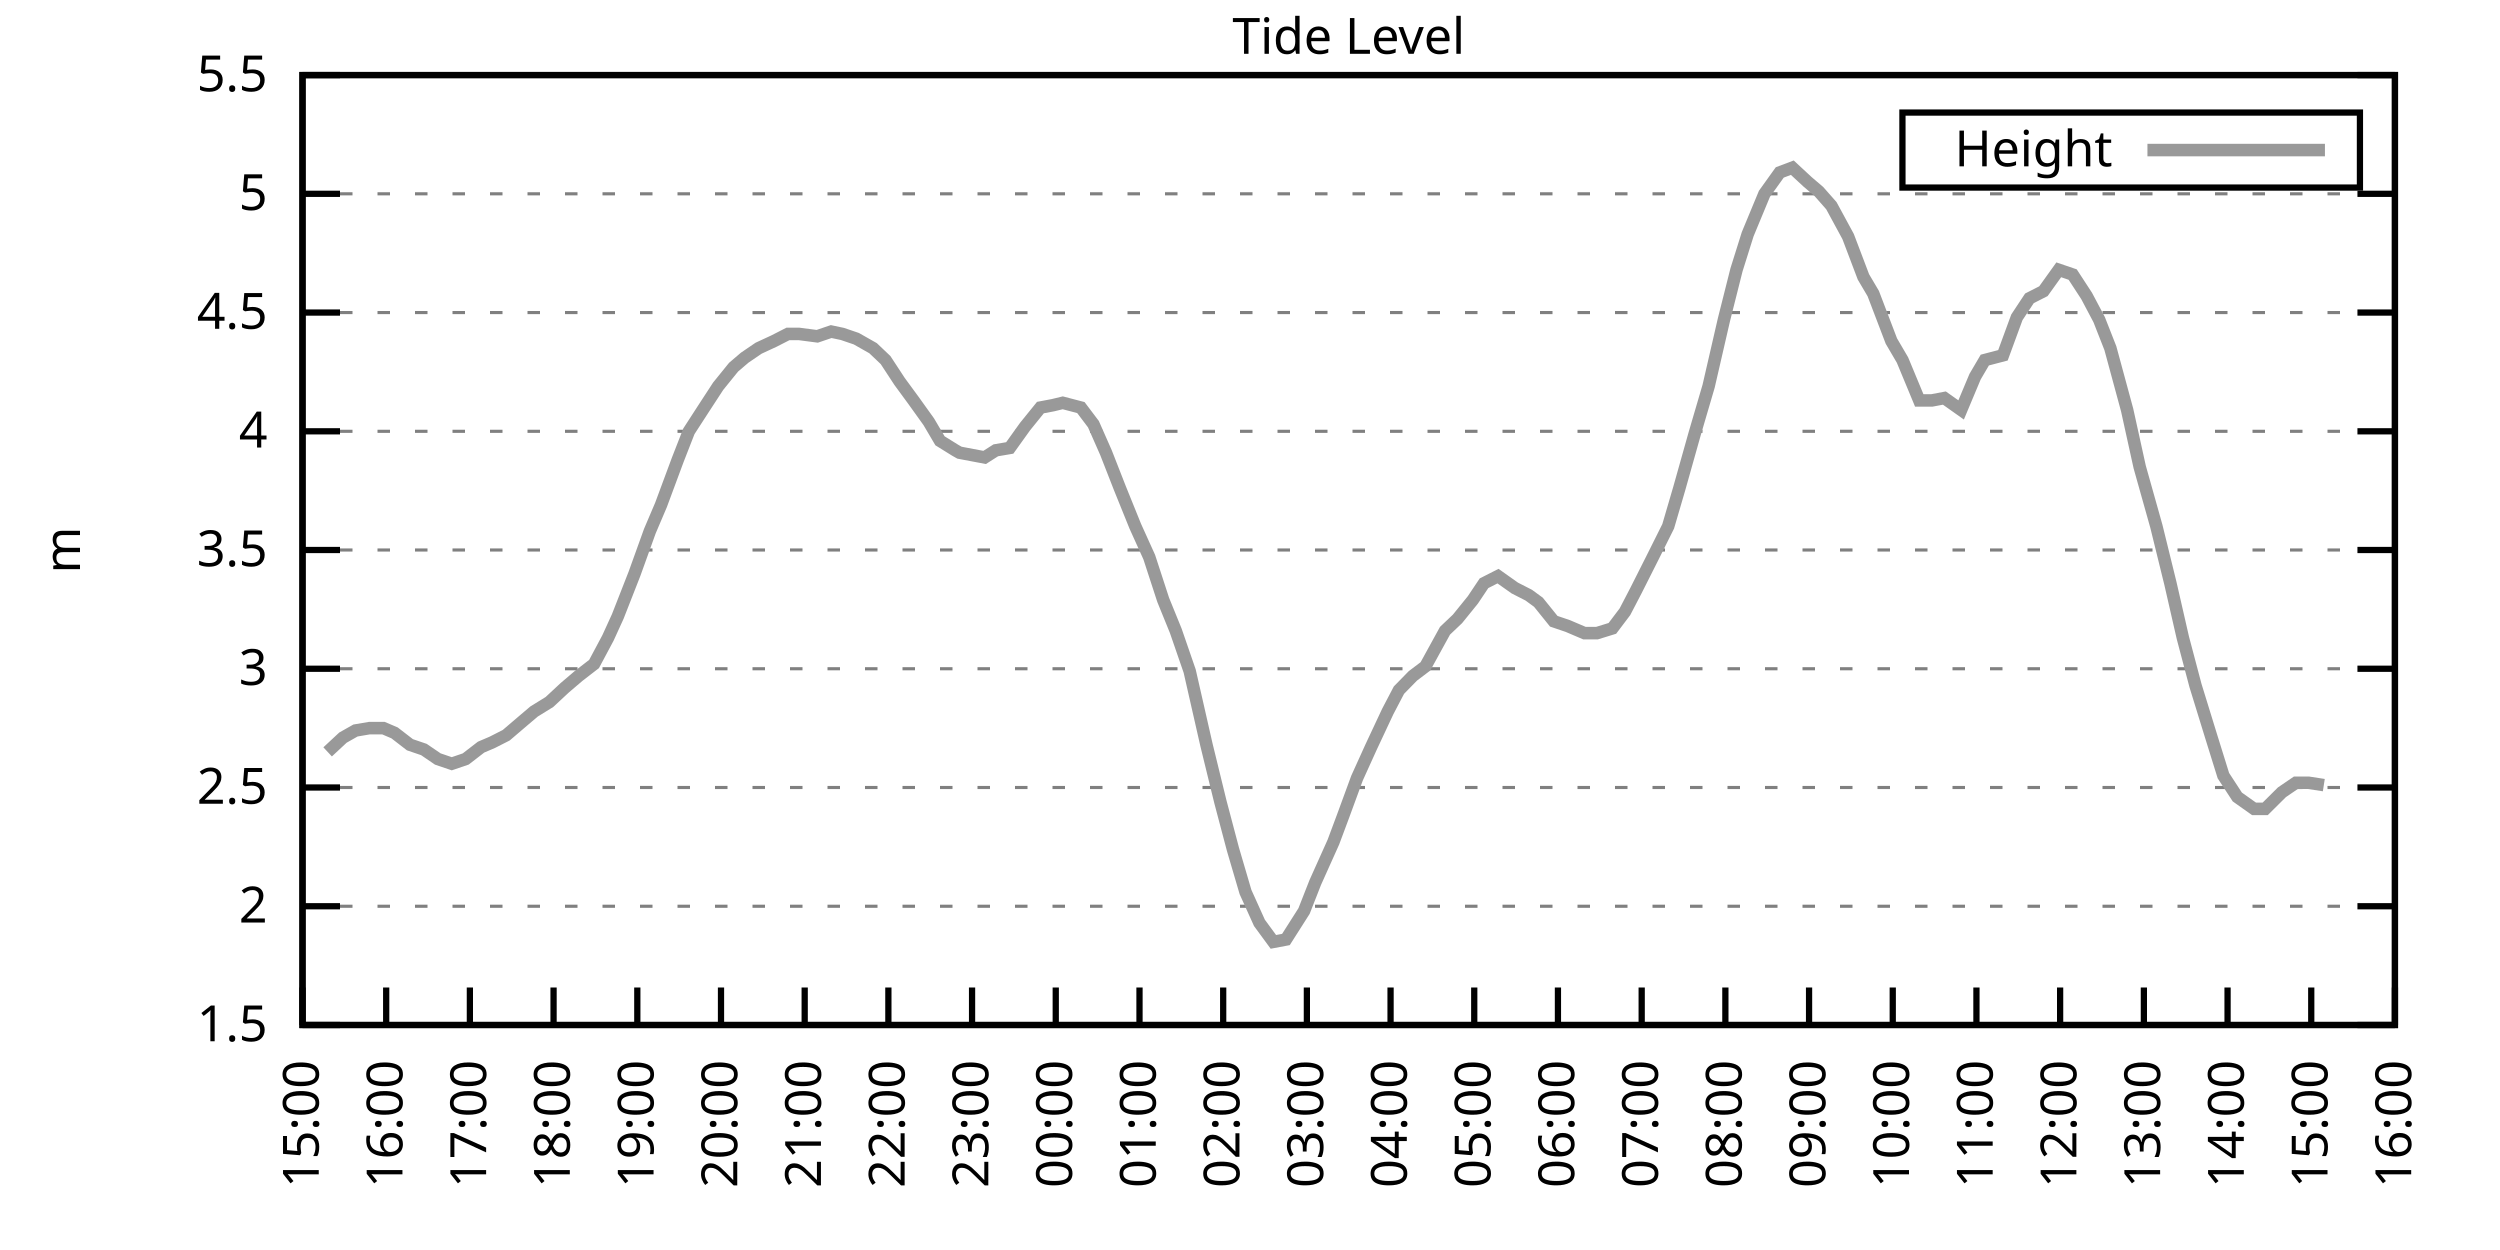
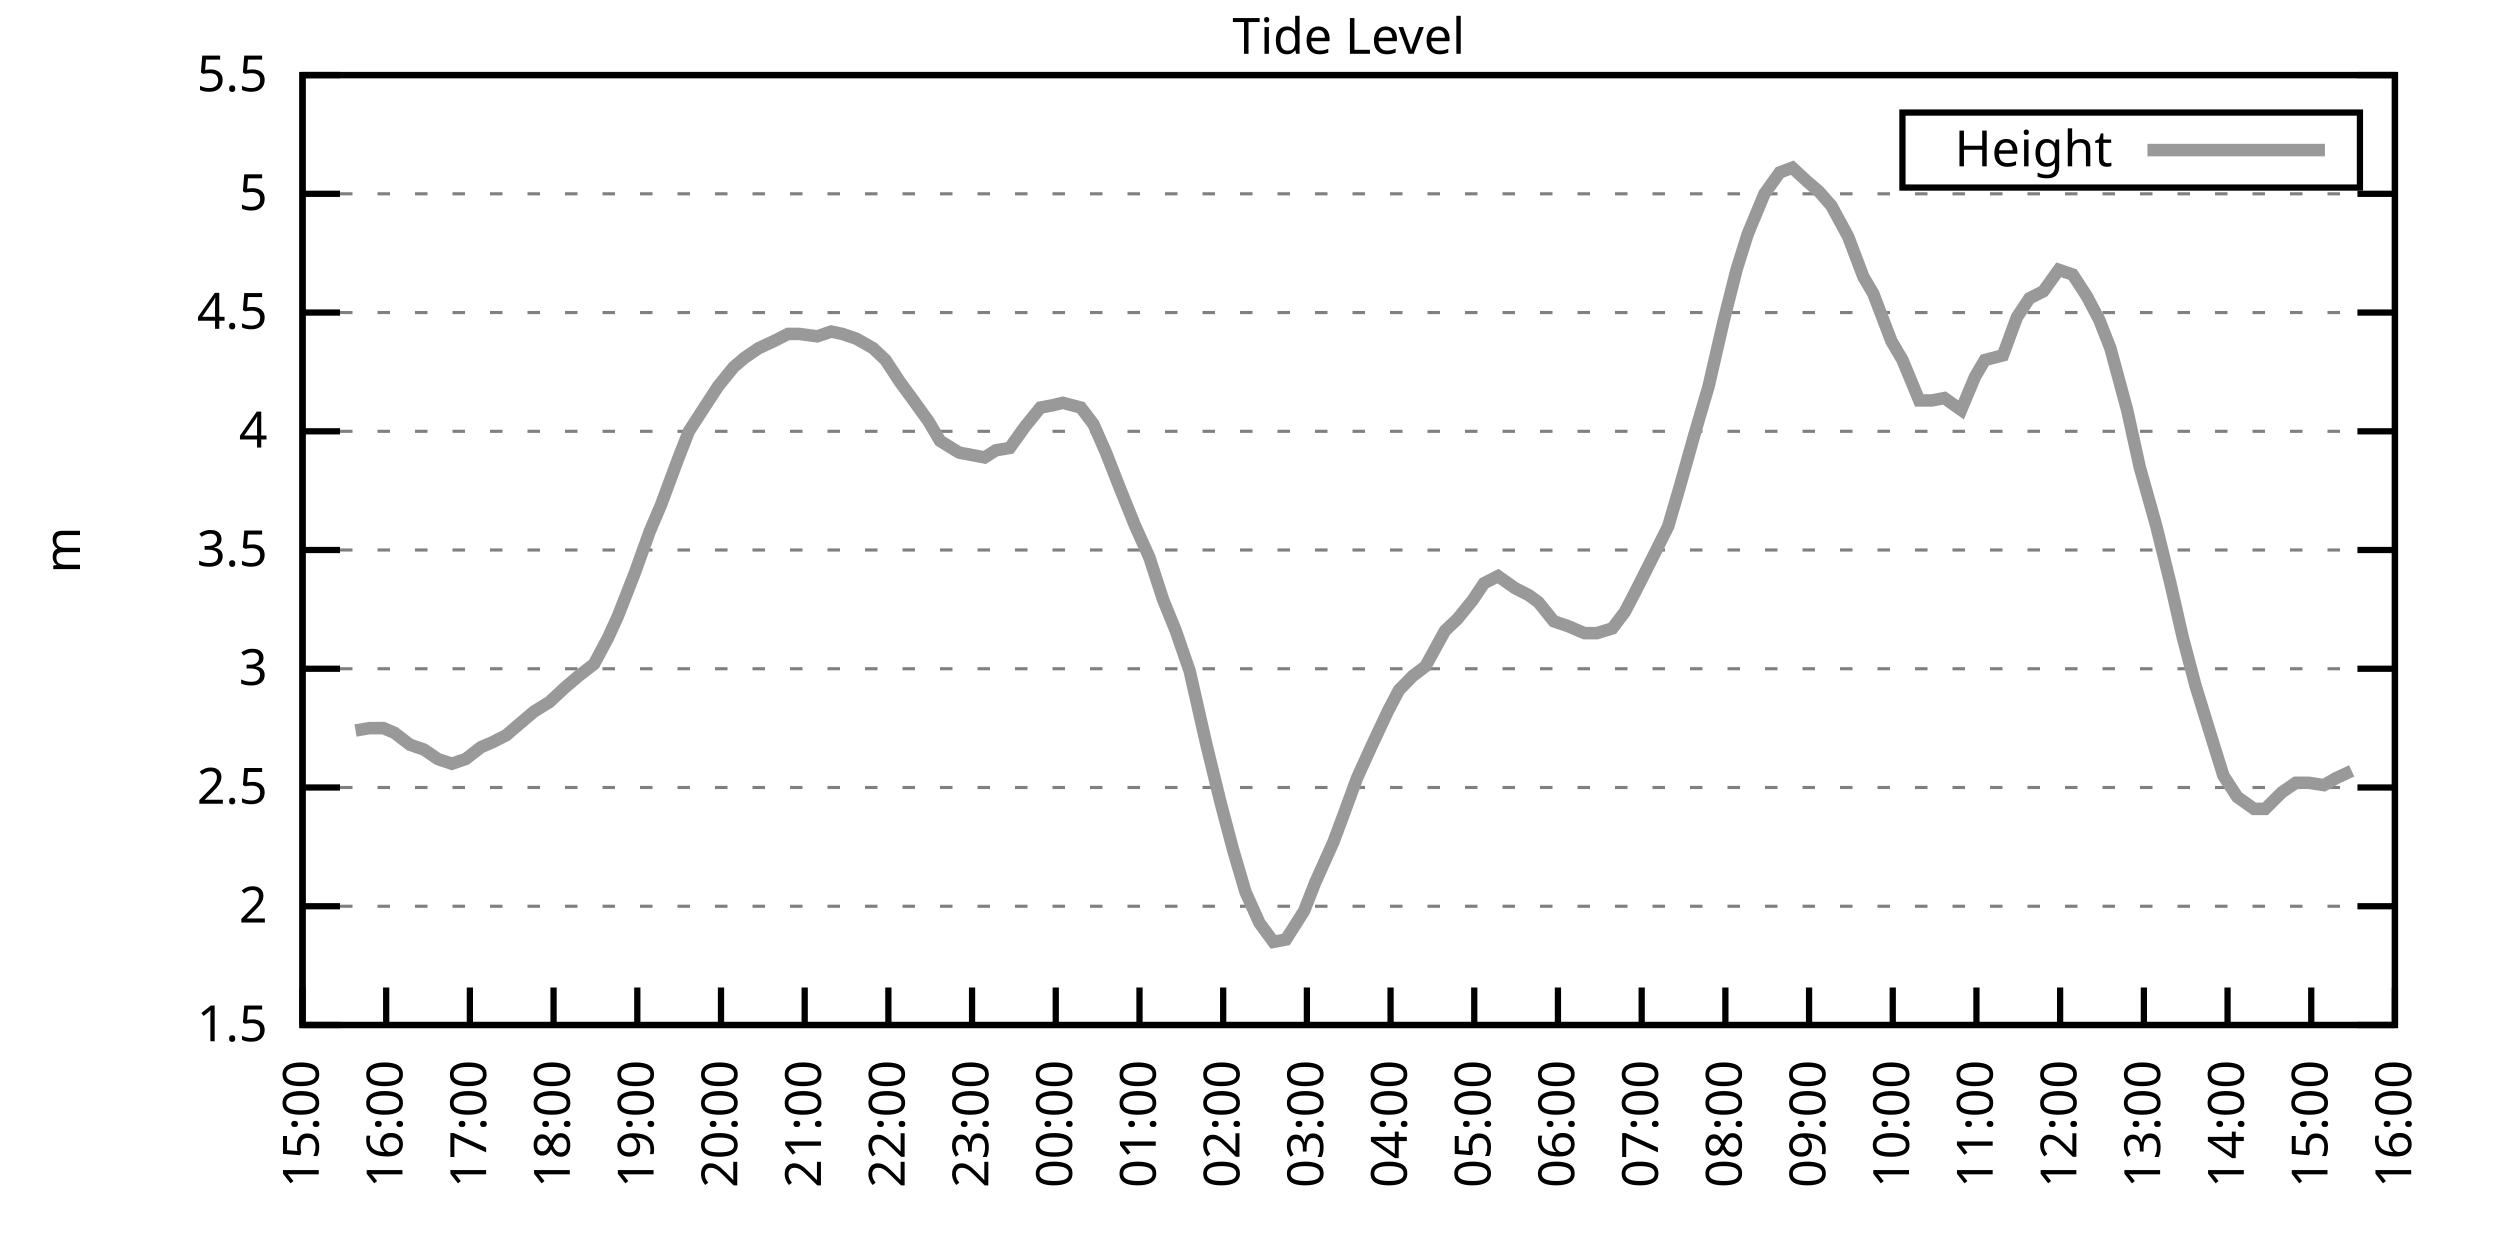
<svg xmlns="http://www.w3.org/2000/svg" xmlns:xlink="http://www.w3.org/1999/xlink" width="400" height="200" viewBox="0 0 400 200">
  <g id="gnuplot_canvas">
    <rect x="0" y="0" width="400" height="200" fill="none" />
    <defs>
      <circle id="gpDot" r="0.5" stroke-width="0.5" stroke="currentColor" />
      <path id="gpPt0" stroke-width="0.333" stroke="currentColor" d="M-1,0 h2 M0,-1 v2" />
      <path id="gpPt1" stroke-width="0.333" stroke="currentColor" d="M-1,-1 L1,1 M1,-1 L-1,1" />
      <path id="gpPt2" stroke-width="0.333" stroke="currentColor" d="M-1,0 L1,0 M0,-1 L0,1 M-1,-1 L1,1 M-1,1 L1,-1" />
      <rect id="gpPt3" stroke-width="0.333" stroke="currentColor" x="-1" y="-1" width="2" height="2" />
      <rect id="gpPt4" stroke-width="0.333" stroke="currentColor" fill="currentColor" x="-1" y="-1" width="2" height="2" />
      <circle id="gpPt5" stroke-width="0.333" stroke="currentColor" cx="0" cy="0" r="1" />
      <use xlink:href="#gpPt5" id="gpPt6" fill="currentColor" stroke="none" />
      <path id="gpPt7" stroke-width="0.333" stroke="currentColor" d="M0,-1.33 L-1.33,0.67 L1.33,0.67 z" />
      <use xlink:href="#gpPt7" id="gpPt8" fill="currentColor" stroke="none" />
      <use xlink:href="#gpPt7" id="gpPt9" stroke="currentColor" transform="rotate(180)" />
      <use xlink:href="#gpPt9" id="gpPt10" fill="currentColor" stroke="none" />
      <use xlink:href="#gpPt3" id="gpPt11" stroke="currentColor" transform="rotate(45)" />
      <use xlink:href="#gpPt11" id="gpPt12" fill="currentColor" stroke="none" />
      <path id="gpPt13" stroke-width="0.333" stroke="currentColor" d="M0,1.330 L1.265,0.411 L0.782,-1.067 L-0.782,-1.076 L-1.265,0.411 z" />
      <use xlink:href="#gpPt13" id="gpPt14" fill="currentColor" stroke="none" />
      <filter id="textbox" filterUnits="objectBoundingBox" x="0" y="0" height="1" width="1">
        <feFlood flood-color="white" flood-opacity="1" result="bgnd" />
        <feComposite in="SourceGraphic" in2="bgnd" operator="atop" />
      </filter>
      <filter id="greybox" filterUnits="objectBoundingBox" x="0" y="0" height="1" width="1">
        <feFlood flood-color="lightgrey" flood-opacity="1" result="grey" />
        <feComposite in="SourceGraphic" in2="grey" operator="atop" />
      </filter>
    </defs>
    <g fill="none" color="white" stroke="currentColor" stroke-width="1.00" stroke-linecap="butt" stroke-linejoin="miter">
</g>
    <g fill="none" color="black" stroke="currentColor" stroke-width="1.00" stroke-linecap="butt" stroke-linejoin="miter">
      <g stroke="none" shape-rendering="crispEdges">
        <polygon fill="rgb(255, 255, 255)" points="48.40,164.00 383.18,164.00 383.18,12.02 48.40,12.02 " />
      </g>
    </g>
    <g fill="none" color="black" stroke="currentColor" stroke-width="1.00" stroke-linecap="butt" stroke-linejoin="miter">
</g>
    <g fill="none" color="black" stroke="black" stroke-width="0.50" stroke-linecap="butt" stroke-linejoin="miter">
</g>
    <g fill="none" color="gray" stroke="currentColor" stroke-width="0.50" stroke-linecap="butt" stroke-linejoin="miter">
      <path stroke="gray" stroke-dasharray="2,4" class="gridline" d="M48.40,164.00 L383.19,164.00  " />
    </g>
    <g fill="none" color="gray" stroke="gray" stroke-width="1.00" stroke-linecap="butt" stroke-linejoin="miter">
</g>
    <g fill="none" color="black" stroke="currentColor" stroke-width="1.00" stroke-linecap="butt" stroke-linejoin="miter">
      <path stroke="black" d="M48.40,164.00 L54.40,164.00 M383.19,164.00 L377.19,164.00  " />
      <g transform="translate(42.80,166.60)" stroke="none" fill="black" font-family="Sans" font-size="8.00" text-anchor="end">
        <text>
          <tspan font-family="Sans"> 1.5</tspan>
        </text>
      </g>
    </g>
    <g fill="none" color="black" stroke="currentColor" stroke-width="1.00" stroke-linecap="butt" stroke-linejoin="miter">
</g>
    <g fill="none" color="black" stroke="black" stroke-width="0.50" stroke-linecap="butt" stroke-linejoin="miter">
</g>
    <g fill="none" color="gray" stroke="currentColor" stroke-width="0.50" stroke-linecap="butt" stroke-linejoin="miter">
      <path stroke="gray" stroke-dasharray="2,4" class="gridline" d="M48.40,145.00 L383.19,145.00  " />
    </g>
    <g fill="none" color="gray" stroke="gray" stroke-width="1.00" stroke-linecap="butt" stroke-linejoin="miter">
</g>
    <g fill="none" color="black" stroke="currentColor" stroke-width="1.00" stroke-linecap="butt" stroke-linejoin="miter">
      <path stroke="black" d="M48.40,145.00 L54.40,145.00 M383.19,145.00 L377.19,145.00  " />
      <g transform="translate(42.80,147.60)" stroke="none" fill="black" font-family="Sans" font-size="8.00" text-anchor="end">
        <text>
          <tspan font-family="Sans"> 2</tspan>
        </text>
      </g>
    </g>
    <g fill="none" color="black" stroke="currentColor" stroke-width="1.00" stroke-linecap="butt" stroke-linejoin="miter">
</g>
    <g fill="none" color="black" stroke="black" stroke-width="0.50" stroke-linecap="butt" stroke-linejoin="miter">
</g>
    <g fill="none" color="gray" stroke="currentColor" stroke-width="0.50" stroke-linecap="butt" stroke-linejoin="miter">
      <path stroke="gray" stroke-dasharray="2,4" class="gridline" d="M48.40,126.00 L383.19,126.00  " />
    </g>
    <g fill="none" color="gray" stroke="gray" stroke-width="1.00" stroke-linecap="butt" stroke-linejoin="miter">
</g>
    <g fill="none" color="black" stroke="currentColor" stroke-width="1.00" stroke-linecap="butt" stroke-linejoin="miter">
      <path stroke="black" d="M48.40,126.00 L54.40,126.00 M383.19,126.00 L377.19,126.00  " />
      <g transform="translate(42.80,128.60)" stroke="none" fill="black" font-family="Sans" font-size="8.00" text-anchor="end">
        <text>
          <tspan font-family="Sans"> 2.5</tspan>
        </text>
      </g>
    </g>
    <g fill="none" color="black" stroke="currentColor" stroke-width="1.00" stroke-linecap="butt" stroke-linejoin="miter">
</g>
    <g fill="none" color="black" stroke="black" stroke-width="0.50" stroke-linecap="butt" stroke-linejoin="miter">
</g>
    <g fill="none" color="gray" stroke="currentColor" stroke-width="0.50" stroke-linecap="butt" stroke-linejoin="miter">
      <path stroke="gray" stroke-dasharray="2,4" class="gridline" d="M48.40,107.00 L383.19,107.00  " />
    </g>
    <g fill="none" color="gray" stroke="gray" stroke-width="1.00" stroke-linecap="butt" stroke-linejoin="miter">
</g>
    <g fill="none" color="black" stroke="currentColor" stroke-width="1.00" stroke-linecap="butt" stroke-linejoin="miter">
      <path stroke="black" d="M48.40,107.00 L54.40,107.00 M383.19,107.00 L377.19,107.00  " />
      <g transform="translate(42.80,109.60)" stroke="none" fill="black" font-family="Sans" font-size="8.00" text-anchor="end">
        <text>
          <tspan font-family="Sans"> 3</tspan>
        </text>
      </g>
    </g>
    <g fill="none" color="black" stroke="currentColor" stroke-width="1.00" stroke-linecap="butt" stroke-linejoin="miter">
</g>
    <g fill="none" color="black" stroke="black" stroke-width="0.50" stroke-linecap="butt" stroke-linejoin="miter">
</g>
    <g fill="none" color="gray" stroke="currentColor" stroke-width="0.50" stroke-linecap="butt" stroke-linejoin="miter">
      <path stroke="gray" stroke-dasharray="2,4" class="gridline" d="M48.40,88.00 L383.19,88.00  " />
    </g>
    <g fill="none" color="gray" stroke="gray" stroke-width="1.00" stroke-linecap="butt" stroke-linejoin="miter">
</g>
    <g fill="none" color="black" stroke="currentColor" stroke-width="1.00" stroke-linecap="butt" stroke-linejoin="miter">
      <path stroke="black" d="M48.40,88.00 L54.40,88.00 M383.19,88.00 L377.19,88.00  " />
      <g transform="translate(42.80,90.60)" stroke="none" fill="black" font-family="Sans" font-size="8.00" text-anchor="end">
        <text>
          <tspan font-family="Sans"> 3.5</tspan>
        </text>
      </g>
    </g>
    <g fill="none" color="black" stroke="currentColor" stroke-width="1.00" stroke-linecap="butt" stroke-linejoin="miter">
</g>
    <g fill="none" color="black" stroke="black" stroke-width="0.50" stroke-linecap="butt" stroke-linejoin="miter">
</g>
    <g fill="none" color="gray" stroke="currentColor" stroke-width="0.50" stroke-linecap="butt" stroke-linejoin="miter">
      <path stroke="gray" stroke-dasharray="2,4" class="gridline" d="M48.40,69.01 L383.19,69.01  " />
    </g>
    <g fill="none" color="gray" stroke="gray" stroke-width="1.00" stroke-linecap="butt" stroke-linejoin="miter">
</g>
    <g fill="none" color="black" stroke="currentColor" stroke-width="1.00" stroke-linecap="butt" stroke-linejoin="miter">
      <path stroke="black" d="M48.40,69.01 L54.40,69.01 M383.19,69.01 L377.19,69.01  " />
      <g transform="translate(42.80,71.61)" stroke="none" fill="black" font-family="Sans" font-size="8.00" text-anchor="end">
        <text>
          <tspan font-family="Sans"> 4</tspan>
        </text>
      </g>
    </g>
    <g fill="none" color="black" stroke="currentColor" stroke-width="1.00" stroke-linecap="butt" stroke-linejoin="miter">
</g>
    <g fill="none" color="black" stroke="black" stroke-width="0.50" stroke-linecap="butt" stroke-linejoin="miter">
</g>
    <g fill="none" color="gray" stroke="currentColor" stroke-width="0.50" stroke-linecap="butt" stroke-linejoin="miter">
      <path stroke="gray" stroke-dasharray="2,4" class="gridline" d="M48.40,50.01 L383.19,50.01  " />
    </g>
    <g fill="none" color="gray" stroke="gray" stroke-width="1.00" stroke-linecap="butt" stroke-linejoin="miter">
</g>
    <g fill="none" color="black" stroke="currentColor" stroke-width="1.00" stroke-linecap="butt" stroke-linejoin="miter">
      <path stroke="black" d="M48.40,50.01 L54.40,50.01 M383.19,50.01 L377.19,50.01  " />
      <g transform="translate(42.80,52.61)" stroke="none" fill="black" font-family="Sans" font-size="8.00" text-anchor="end">
        <text>
          <tspan font-family="Sans"> 4.5</tspan>
        </text>
      </g>
    </g>
    <g fill="none" color="black" stroke="currentColor" stroke-width="1.00" stroke-linecap="butt" stroke-linejoin="miter">
</g>
    <g fill="none" color="black" stroke="black" stroke-width="0.50" stroke-linecap="butt" stroke-linejoin="miter">
</g>
    <g fill="none" color="gray" stroke="currentColor" stroke-width="0.50" stroke-linecap="butt" stroke-linejoin="miter">
      <path stroke="gray" stroke-dasharray="2,4" class="gridline" d="M48.40,31.01 L383.19,31.01  " />
    </g>
    <g fill="none" color="gray" stroke="gray" stroke-width="1.00" stroke-linecap="butt" stroke-linejoin="miter">
</g>
    <g fill="none" color="black" stroke="currentColor" stroke-width="1.00" stroke-linecap="butt" stroke-linejoin="miter">
      <path stroke="black" d="M48.40,31.01 L54.40,31.01 M383.19,31.01 L377.19,31.01  " />
      <g transform="translate(42.80,33.61)" stroke="none" fill="black" font-family="Sans" font-size="8.00" text-anchor="end">
        <text>
          <tspan font-family="Sans"> 5</tspan>
        </text>
      </g>
    </g>
    <g fill="none" color="black" stroke="currentColor" stroke-width="1.00" stroke-linecap="butt" stroke-linejoin="miter">
</g>
    <g fill="none" color="black" stroke="black" stroke-width="0.50" stroke-linecap="butt" stroke-linejoin="miter">
</g>
    <g fill="none" color="gray" stroke="currentColor" stroke-width="0.50" stroke-linecap="butt" stroke-linejoin="miter">
      <path stroke="gray" stroke-dasharray="2,4" class="gridline" d="M48.40,12.01 L383.19,12.01  " />
    </g>
    <g fill="none" color="gray" stroke="gray" stroke-width="1.00" stroke-linecap="butt" stroke-linejoin="miter">
</g>
    <g fill="none" color="black" stroke="currentColor" stroke-width="1.00" stroke-linecap="butt" stroke-linejoin="miter">
      <path stroke="black" d="M48.40,12.01 L54.40,12.01 M383.19,12.01 L377.19,12.01  " />
      <g transform="translate(42.80,14.61)" stroke="none" fill="black" font-family="Sans" font-size="8.00" text-anchor="end">
        <text>
          <tspan font-family="Sans"> 5.5</tspan>
        </text>
      </g>
    </g>
    <g fill="none" color="black" stroke="currentColor" stroke-width="1.00" stroke-linecap="butt" stroke-linejoin="miter">
      <path stroke="black" d="M48.40,164.00 L48.40,158.00  " />
      <g transform="translate(51.00,169.60) rotate(270.00)" stroke="none" fill="black" font-family="Sans" font-size="8.00" text-anchor="end">
        <text>
          <tspan font-family="Sans">15:00</tspan>
        </text>
      </g>
    </g>
    <g fill="none" color="black" stroke="currentColor" stroke-width="1.00" stroke-linecap="butt" stroke-linejoin="miter">
      <path stroke="black" d="M61.79,164.00 L61.79,158.00  " />
      <g transform="translate(64.39,169.60) rotate(270.00)" stroke="none" fill="black" font-family="Sans" font-size="8.00" text-anchor="end">
        <text>
          <tspan font-family="Sans">16:00</tspan>
        </text>
      </g>
    </g>
    <g fill="none" color="black" stroke="currentColor" stroke-width="1.00" stroke-linecap="butt" stroke-linejoin="miter">
      <path stroke="black" d="M75.18,164.00 L75.18,158.00  " />
      <g transform="translate(77.78,169.60) rotate(270.00)" stroke="none" fill="black" font-family="Sans" font-size="8.00" text-anchor="end">
        <text>
          <tspan font-family="Sans">17:00</tspan>
        </text>
      </g>
    </g>
    <g fill="none" color="black" stroke="currentColor" stroke-width="1.00" stroke-linecap="butt" stroke-linejoin="miter">
      <path stroke="black" d="M88.57,164.00 L88.57,158.00  " />
      <g transform="translate(91.17,169.60) rotate(270.00)" stroke="none" fill="black" font-family="Sans" font-size="8.00" text-anchor="end">
        <text>
          <tspan font-family="Sans">18:00</tspan>
        </text>
      </g>
    </g>
    <g fill="none" color="black" stroke="currentColor" stroke-width="1.00" stroke-linecap="butt" stroke-linejoin="miter">
      <path stroke="black" d="M101.97,164.00 L101.97,158.00  " />
      <g transform="translate(104.57,169.60) rotate(270.00)" stroke="none" fill="black" font-family="Sans" font-size="8.00" text-anchor="end">
        <text>
          <tspan font-family="Sans">19:00</tspan>
        </text>
      </g>
    </g>
    <g fill="none" color="black" stroke="currentColor" stroke-width="1.00" stroke-linecap="butt" stroke-linejoin="miter">
      <path stroke="black" d="M115.36,164.00 L115.36,158.00  " />
      <g transform="translate(117.96,169.60) rotate(270.00)" stroke="none" fill="black" font-family="Sans" font-size="8.00" text-anchor="end">
        <text>
          <tspan font-family="Sans">20:00</tspan>
        </text>
      </g>
    </g>
    <g fill="none" color="black" stroke="currentColor" stroke-width="1.00" stroke-linecap="butt" stroke-linejoin="miter">
      <path stroke="black" d="M128.75,164.00 L128.75,158.00  " />
      <g transform="translate(131.35,169.60) rotate(270.00)" stroke="none" fill="black" font-family="Sans" font-size="8.00" text-anchor="end">
        <text>
          <tspan font-family="Sans">21:00</tspan>
        </text>
      </g>
    </g>
    <g fill="none" color="black" stroke="currentColor" stroke-width="1.00" stroke-linecap="butt" stroke-linejoin="miter">
      <path stroke="black" d="M142.14,164.00 L142.14,158.00  " />
      <g transform="translate(144.74,169.60) rotate(270.00)" stroke="none" fill="black" font-family="Sans" font-size="8.00" text-anchor="end">
        <text>
          <tspan font-family="Sans">22:00</tspan>
        </text>
      </g>
    </g>
    <g fill="none" color="black" stroke="currentColor" stroke-width="1.00" stroke-linecap="butt" stroke-linejoin="miter">
      <path stroke="black" d="M155.53,164.00 L155.53,158.00  " />
      <g transform="translate(158.13,169.60) rotate(270.00)" stroke="none" fill="black" font-family="Sans" font-size="8.00" text-anchor="end">
        <text>
          <tspan font-family="Sans">23:00</tspan>
        </text>
      </g>
    </g>
    <g fill="none" color="black" stroke="currentColor" stroke-width="1.00" stroke-linecap="butt" stroke-linejoin="miter">
      <path stroke="black" d="M168.92,164.00 L168.92,158.00  " />
      <g transform="translate(171.52,169.60) rotate(270.00)" stroke="none" fill="black" font-family="Sans" font-size="8.00" text-anchor="end">
        <text>
          <tspan font-family="Sans">00:00</tspan>
        </text>
      </g>
    </g>
    <g fill="none" color="black" stroke="currentColor" stroke-width="1.00" stroke-linecap="butt" stroke-linejoin="miter">
      <path stroke="black" d="M182.32,164.00 L182.32,158.00  " />
      <g transform="translate(184.92,169.60) rotate(270.00)" stroke="none" fill="black" font-family="Sans" font-size="8.00" text-anchor="end">
        <text>
          <tspan font-family="Sans">01:00</tspan>
        </text>
      </g>
    </g>
    <g fill="none" color="black" stroke="currentColor" stroke-width="1.00" stroke-linecap="butt" stroke-linejoin="miter">
      <path stroke="black" d="M195.71,164.00 L195.71,158.00  " />
      <g transform="translate(198.31,169.60) rotate(270.00)" stroke="none" fill="black" font-family="Sans" font-size="8.00" text-anchor="end">
        <text>
          <tspan font-family="Sans">02:00</tspan>
        </text>
      </g>
    </g>
    <g fill="none" color="black" stroke="currentColor" stroke-width="1.00" stroke-linecap="butt" stroke-linejoin="miter">
      <path stroke="black" d="M209.10,164.00 L209.10,158.00  " />
      <g transform="translate(211.70,169.60) rotate(270.00)" stroke="none" fill="black" font-family="Sans" font-size="8.00" text-anchor="end">
        <text>
          <tspan font-family="Sans">03:00</tspan>
        </text>
      </g>
    </g>
    <g fill="none" color="black" stroke="currentColor" stroke-width="1.00" stroke-linecap="butt" stroke-linejoin="miter">
      <path stroke="black" d="M222.49,164.00 L222.49,158.00  " />
      <g transform="translate(225.09,169.60) rotate(270.00)" stroke="none" fill="black" font-family="Sans" font-size="8.00" text-anchor="end">
        <text>
          <tspan font-family="Sans">04:00</tspan>
        </text>
      </g>
    </g>
    <g fill="none" color="black" stroke="currentColor" stroke-width="1.00" stroke-linecap="butt" stroke-linejoin="miter">
      <path stroke="black" d="M235.88,164.00 L235.88,158.00  " />
      <g transform="translate(238.48,169.60) rotate(270.00)" stroke="none" fill="black" font-family="Sans" font-size="8.00" text-anchor="end">
        <text>
          <tspan font-family="Sans">05:00</tspan>
        </text>
      </g>
    </g>
    <g fill="none" color="black" stroke="currentColor" stroke-width="1.00" stroke-linecap="butt" stroke-linejoin="miter">
      <path stroke="black" d="M249.27,164.00 L249.27,158.00  " />
      <g transform="translate(251.87,169.60) rotate(270.00)" stroke="none" fill="black" font-family="Sans" font-size="8.00" text-anchor="end">
        <text>
          <tspan font-family="Sans">06:00</tspan>
        </text>
      </g>
    </g>
    <g fill="none" color="black" stroke="currentColor" stroke-width="1.00" stroke-linecap="butt" stroke-linejoin="miter">
      <path stroke="black" d="M262.67,164.00 L262.67,158.00  " />
      <g transform="translate(265.27,169.60) rotate(270.00)" stroke="none" fill="black" font-family="Sans" font-size="8.00" text-anchor="end">
        <text>
          <tspan font-family="Sans">07:00</tspan>
        </text>
      </g>
    </g>
    <g fill="none" color="black" stroke="currentColor" stroke-width="1.00" stroke-linecap="butt" stroke-linejoin="miter">
      <path stroke="black" d="M276.06,164.00 L276.06,158.00  " />
      <g transform="translate(278.66,169.60) rotate(270.00)" stroke="none" fill="black" font-family="Sans" font-size="8.00" text-anchor="end">
        <text>
          <tspan font-family="Sans">08:00</tspan>
        </text>
      </g>
    </g>
    <g fill="none" color="black" stroke="currentColor" stroke-width="1.00" stroke-linecap="butt" stroke-linejoin="miter">
      <path stroke="black" d="M289.45,164.00 L289.45,158.00  " />
      <g transform="translate(292.05,169.60) rotate(270.00)" stroke="none" fill="black" font-family="Sans" font-size="8.00" text-anchor="end">
        <text>
          <tspan font-family="Sans">09:00</tspan>
        </text>
      </g>
    </g>
    <g fill="none" color="black" stroke="currentColor" stroke-width="1.00" stroke-linecap="butt" stroke-linejoin="miter">
      <path stroke="black" d="M302.84,164.00 L302.84,158.00  " />
      <g transform="translate(305.44,169.60) rotate(270.00)" stroke="none" fill="black" font-family="Sans" font-size="8.00" text-anchor="end">
        <text>
          <tspan font-family="Sans">10:00</tspan>
        </text>
      </g>
    </g>
    <g fill="none" color="black" stroke="currentColor" stroke-width="1.00" stroke-linecap="butt" stroke-linejoin="miter">
      <path stroke="black" d="M316.23,164.00 L316.23,158.00  " />
      <g transform="translate(318.83,169.60) rotate(270.00)" stroke="none" fill="black" font-family="Sans" font-size="8.00" text-anchor="end">
        <text>
          <tspan font-family="Sans">11:00</tspan>
        </text>
      </g>
    </g>
    <g fill="none" color="black" stroke="currentColor" stroke-width="1.00" stroke-linecap="butt" stroke-linejoin="miter">
      <path stroke="black" d="M329.62,164.00 L329.62,158.00  " />
      <g transform="translate(332.22,169.60) rotate(270.00)" stroke="none" fill="black" font-family="Sans" font-size="8.00" text-anchor="end">
        <text>
          <tspan font-family="Sans">12:00</tspan>
        </text>
      </g>
    </g>
    <g fill="none" color="black" stroke="currentColor" stroke-width="1.00" stroke-linecap="butt" stroke-linejoin="miter">
      <path stroke="black" d="M343.02,164.00 L343.02,158.00  " />
      <g transform="translate(345.62,169.60) rotate(270.00)" stroke="none" fill="black" font-family="Sans" font-size="8.00" text-anchor="end">
        <text>
          <tspan font-family="Sans">13:00</tspan>
        </text>
      </g>
    </g>
    <g fill="none" color="black" stroke="currentColor" stroke-width="1.00" stroke-linecap="butt" stroke-linejoin="miter">
      <path stroke="black" d="M356.41,164.00 L356.41,158.00  " />
      <g transform="translate(359.01,169.60) rotate(270.00)" stroke="none" fill="black" font-family="Sans" font-size="8.00" text-anchor="end">
        <text>
          <tspan font-family="Sans">14:00</tspan>
        </text>
      </g>
    </g>
    <g fill="none" color="black" stroke="currentColor" stroke-width="1.00" stroke-linecap="butt" stroke-linejoin="miter">
      <path stroke="black" d="M369.80,164.00 L369.80,158.00  " />
      <g transform="translate(372.40,169.60) rotate(270.00)" stroke="none" fill="black" font-family="Sans" font-size="8.00" text-anchor="end">
        <text>
          <tspan font-family="Sans">15:00</tspan>
        </text>
      </g>
    </g>
    <g fill="none" color="black" stroke="currentColor" stroke-width="1.00" stroke-linecap="butt" stroke-linejoin="miter">
      <path stroke="black" d="M383.19,164.00 L383.19,158.00  " />
      <g transform="translate(385.79,169.60) rotate(270.00)" stroke="none" fill="black" font-family="Sans" font-size="8.00" text-anchor="end">
        <text>
          <tspan font-family="Sans">16:00</tspan>
        </text>
      </g>
    </g>
    <g fill="none" color="black" stroke="currentColor" stroke-width="1.00" stroke-linecap="butt" stroke-linejoin="miter">
</g>
    <g fill="none" color="black" stroke="currentColor" stroke-width="1.00" stroke-linecap="butt" stroke-linejoin="miter">
      <path stroke="black" d="M48.40,12.01 L48.40,164.00 L383.19,164.00 L383.19,12.01 L48.40,12.01 Z  " />
    </g>
    <g fill="none" color="black" stroke="currentColor" stroke-width="1.00" stroke-linecap="butt" stroke-linejoin="miter">
</g>
    <g fill="none" color="black" stroke="currentColor" stroke-width="1.00" stroke-linecap="butt" stroke-linejoin="miter">
      <path stroke="black" d="M304.39,30.01 L304.39,18.01 L377.59,18.01 L377.59,30.01 L304.39,30.01 Z  " />
    </g>
    <g id="Tide_level_plot_1">
      <g fill="none" color="white" stroke="black" stroke-width="2.00" stroke-linecap="butt" stroke-linejoin="miter">
</g>
      <g fill="none" color="black" stroke="currentColor" stroke-width="2.00" stroke-linecap="butt" stroke-linejoin="miter">
        <g transform="translate(337.99,26.61)" stroke="none" fill="black" font-family="Sans" font-size="8.00" text-anchor="end">
          <text>
            <tspan font-family="Sans">Height</tspan>
          </text>
        </g>
      </g>
      <g fill="none" color="black" stroke="currentColor" stroke-width="2.00" stroke-linecap="butt" stroke-linejoin="miter">
-         <path stroke="rgb(153, 153, 153)" d="M343.59,24.01 L371.99,24.01 M52.42,120.30 L54.87,118.02 L56.88,116.88 L59.11,116.50 L61.35,116.50 L63.13,117.26   L65.59,119.16 L67.82,119.92 L70.05,121.44 L72.28,122.20 L74.51,121.44 L76.97,119.54 L78.75,118.78 L80.99,117.64   L83.66,115.36 L85.45,113.84 L87.91,112.32 L90.36,110.04 L92.59,108.14 L95.05,106.24 L97.28,102.06 L98.84,98.64   L101.52,91.80 L103.98,84.97 L105.76,80.79 L108.44,73.57 L110.22,69.01 L112.68,65.21 L114.91,61.79 L117.37,58.75   L119.15,57.23 L121.38,55.71 L123.84,54.57 L126.07,53.43 L127.86,53.43 L130.76,53.81 L132.99,53.05 L134.78,53.43   L137.01,54.19 L139.69,55.71 L141.69,57.61 L143.93,61.03 L146.16,64.07 L148.61,67.49 L150.40,70.53 L152.85,72.05   L153.52,72.43 L157.54,73.19 L159.33,72.05 L161.56,71.67 L164.01,68.25 L166.47,65.21 L168.48,64.83 L170.04,64.45   L172.94,65.21 L174.95,67.87 L176.96,72.43 L179.19,78.13 L181.65,84.21 L183.88,89.14 L186.11,95.98 L188.12,100.92   L190.35,107.38 L193.03,119.16 L195.26,128.28 L197.27,135.88 L199.28,142.72 L201.51,147.66 L203.74,150.70 L205.75,150.32   L208.65,145.76 L210.44,141.20 L213.34,134.74 L214.90,130.56 L217.13,124.48 L219.37,119.54 L222.04,113.84 L223.83,110.42   L226.06,108.14 L228.07,106.62 L231.20,100.92 L233.20,99.02 L235.66,95.98 L237.44,93.32 L239.68,92.18 L242.36,94.08   L244.59,95.22 L246.15,96.36 L248.60,99.40 L250.84,100.16 L253.51,101.30 L255.52,101.30 L257.98,100.54 L259.99,97.88   L261.77,94.46 L264.45,89.14 L266.91,84.21 L268.69,78.13 L271.15,69.39 L273.38,61.79 L275.83,51.15 L277.84,43.17   L279.63,37.47 L282.31,31.01 L284.76,27.59 L286.77,26.83 L289.23,29.11 L291.01,30.63 L293.02,32.91 L295.70,37.85   L298.15,44.31 L299.72,46.97 L302.62,54.57 L304.40,57.61 L307.08,64.07 L309.09,64.07 L311.10,63.69 L313.78,65.59   L316.01,60.27 L317.57,57.61 L320.47,56.85 L322.70,50.77 L324.71,47.73 L326.95,46.59 L329.40,43.17 L331.63,43.93   L333.86,47.35 L335.87,51.15 L337.66,55.71 L340.34,65.59 L342.35,74.71 L345.02,84.21 L347.26,93.32 L349.26,102.06   L351.27,109.66 L353.73,117.64 L355.74,124.10 L357.97,127.52 L360.65,129.42 L362.43,129.42 L365.11,126.76 L367.34,125.24   L369.35,125.24 L371.81,125.62  " />
+         <path stroke="rgb(153, 153, 153)" d="M343.59,24.01 L371.99,24.01 M56.88,116.88 L59.11,116.50 L61.35,116.50 L63.13,117.26 L65.59,119.16 L67.82,119.92   L70.05,121.44 L72.28,122.20 L74.51,121.44 L76.97,119.54 L78.75,118.78 L80.99,117.64 L83.66,115.36 L85.45,113.84   L87.91,112.32 L90.36,110.04 L92.59,108.14 L95.05,106.24 L97.28,102.06 L98.84,98.64 L101.52,91.80 L103.98,84.97   L105.76,80.79 L108.44,73.57 L110.22,69.01 L112.68,65.21 L114.91,61.79 L117.37,58.75 L119.15,57.23 L121.38,55.71   L123.84,54.57 L126.07,53.43 L127.86,53.43 L130.76,53.81 L132.99,53.05 L134.78,53.43 L137.01,54.19 L139.69,55.71   L141.69,57.61 L143.93,61.03 L146.16,64.07 L148.61,67.49 L150.40,70.53 L152.85,72.05 L153.52,72.43 L157.54,73.19   L159.33,72.05 L161.56,71.67 L164.01,68.25 L166.47,65.21 L168.48,64.83 L170.04,64.45 L172.94,65.21 L174.95,67.87   L176.96,72.43 L179.19,78.13 L181.65,84.21 L183.88,89.14 L186.11,95.98 L188.12,100.92 L190.35,107.38 L193.03,119.16   L195.26,128.28 L197.27,135.88 L199.28,142.72 L201.51,147.66 L203.74,150.70 L205.75,150.32 L208.65,145.76 L210.44,141.20   L213.34,134.74 L214.90,130.56 L217.13,124.48 L219.37,119.54 L222.04,113.84 L223.83,110.42 L226.06,108.14 L228.07,106.62   L231.20,100.92 L233.20,99.02 L235.66,95.98 L237.44,93.32 L239.68,92.18 L242.36,94.08 L244.59,95.22 L246.15,96.36   L248.60,99.40 L250.84,100.16 L253.51,101.30 L255.52,101.30 L257.98,100.54 L259.99,97.88 L261.77,94.46 L264.45,89.14   L266.91,84.21 L268.69,78.13 L271.15,69.39 L273.38,61.79 L275.83,51.15 L277.84,43.17 L279.63,37.47 L282.31,31.01   L284.76,27.59 L286.77,26.83 L289.23,29.11 L291.01,30.63 L293.02,32.91 L295.70,37.85 L298.15,44.31 L299.72,46.97   L302.62,54.57 L304.40,57.61 L307.08,64.07 L309.09,64.07 L311.10,63.69 L313.78,65.59 L316.01,60.27 L317.57,57.61   L320.47,56.85 L322.70,50.77 L324.71,47.73 L326.95,46.59 L329.40,43.17 L331.63,43.93 L333.86,47.35 L335.87,51.15   L337.66,55.71 L340.34,65.59 L342.35,74.71 L345.02,84.21 L347.26,93.32 L349.26,102.06 L351.27,109.66 L353.73,117.64   L355.74,124.10 L357.97,127.52 L360.65,129.42 L362.43,129.42 L365.11,126.76 L367.34,125.24 L369.35,125.24 L371.81,125.62   L373.82,124.48 L376.27,123.34  " />
      </g>
    </g>
    <g fill="none" color="black" stroke="currentColor" stroke-width="2.00" stroke-linecap="butt" stroke-linejoin="miter">
</g>
    <g fill="none" color="black" stroke="black" stroke-width="1.00" stroke-linecap="butt" stroke-linejoin="miter">
</g>
    <g fill="none" color="black" stroke="currentColor" stroke-width="1.00" stroke-linecap="butt" stroke-linejoin="miter">
      <path stroke="black" d="M48.40,12.01 L48.40,164.00 L383.19,164.00 L383.19,12.01 L48.40,12.01 Z  " />
      <g transform="translate(12.80,88.01) rotate(270.00)" stroke="none" fill="black" font-family="Sans" font-size="8.00" text-anchor="middle">
        <text>
          <tspan font-family="Sans">m</tspan>
        </text>
      </g>
    </g>
    <g fill="none" color="black" stroke="currentColor" stroke-width="1.00" stroke-linecap="butt" stroke-linejoin="miter">
</g>
    <g fill="none" color="black" stroke="currentColor" stroke-width="1.00" stroke-linecap="butt" stroke-linejoin="miter">
      <g transform="translate(215.79,8.61)" stroke="none" fill="black" font-family="Sans" font-size="8.00" text-anchor="middle">
        <text>
          <tspan font-family="Sans">Tide Level</tspan>
        </text>
      </g>
    </g>
    <g fill="none" color="black" stroke="currentColor" stroke-width="1.00" stroke-linecap="butt" stroke-linejoin="miter">
</g>
  </g>
</svg>
